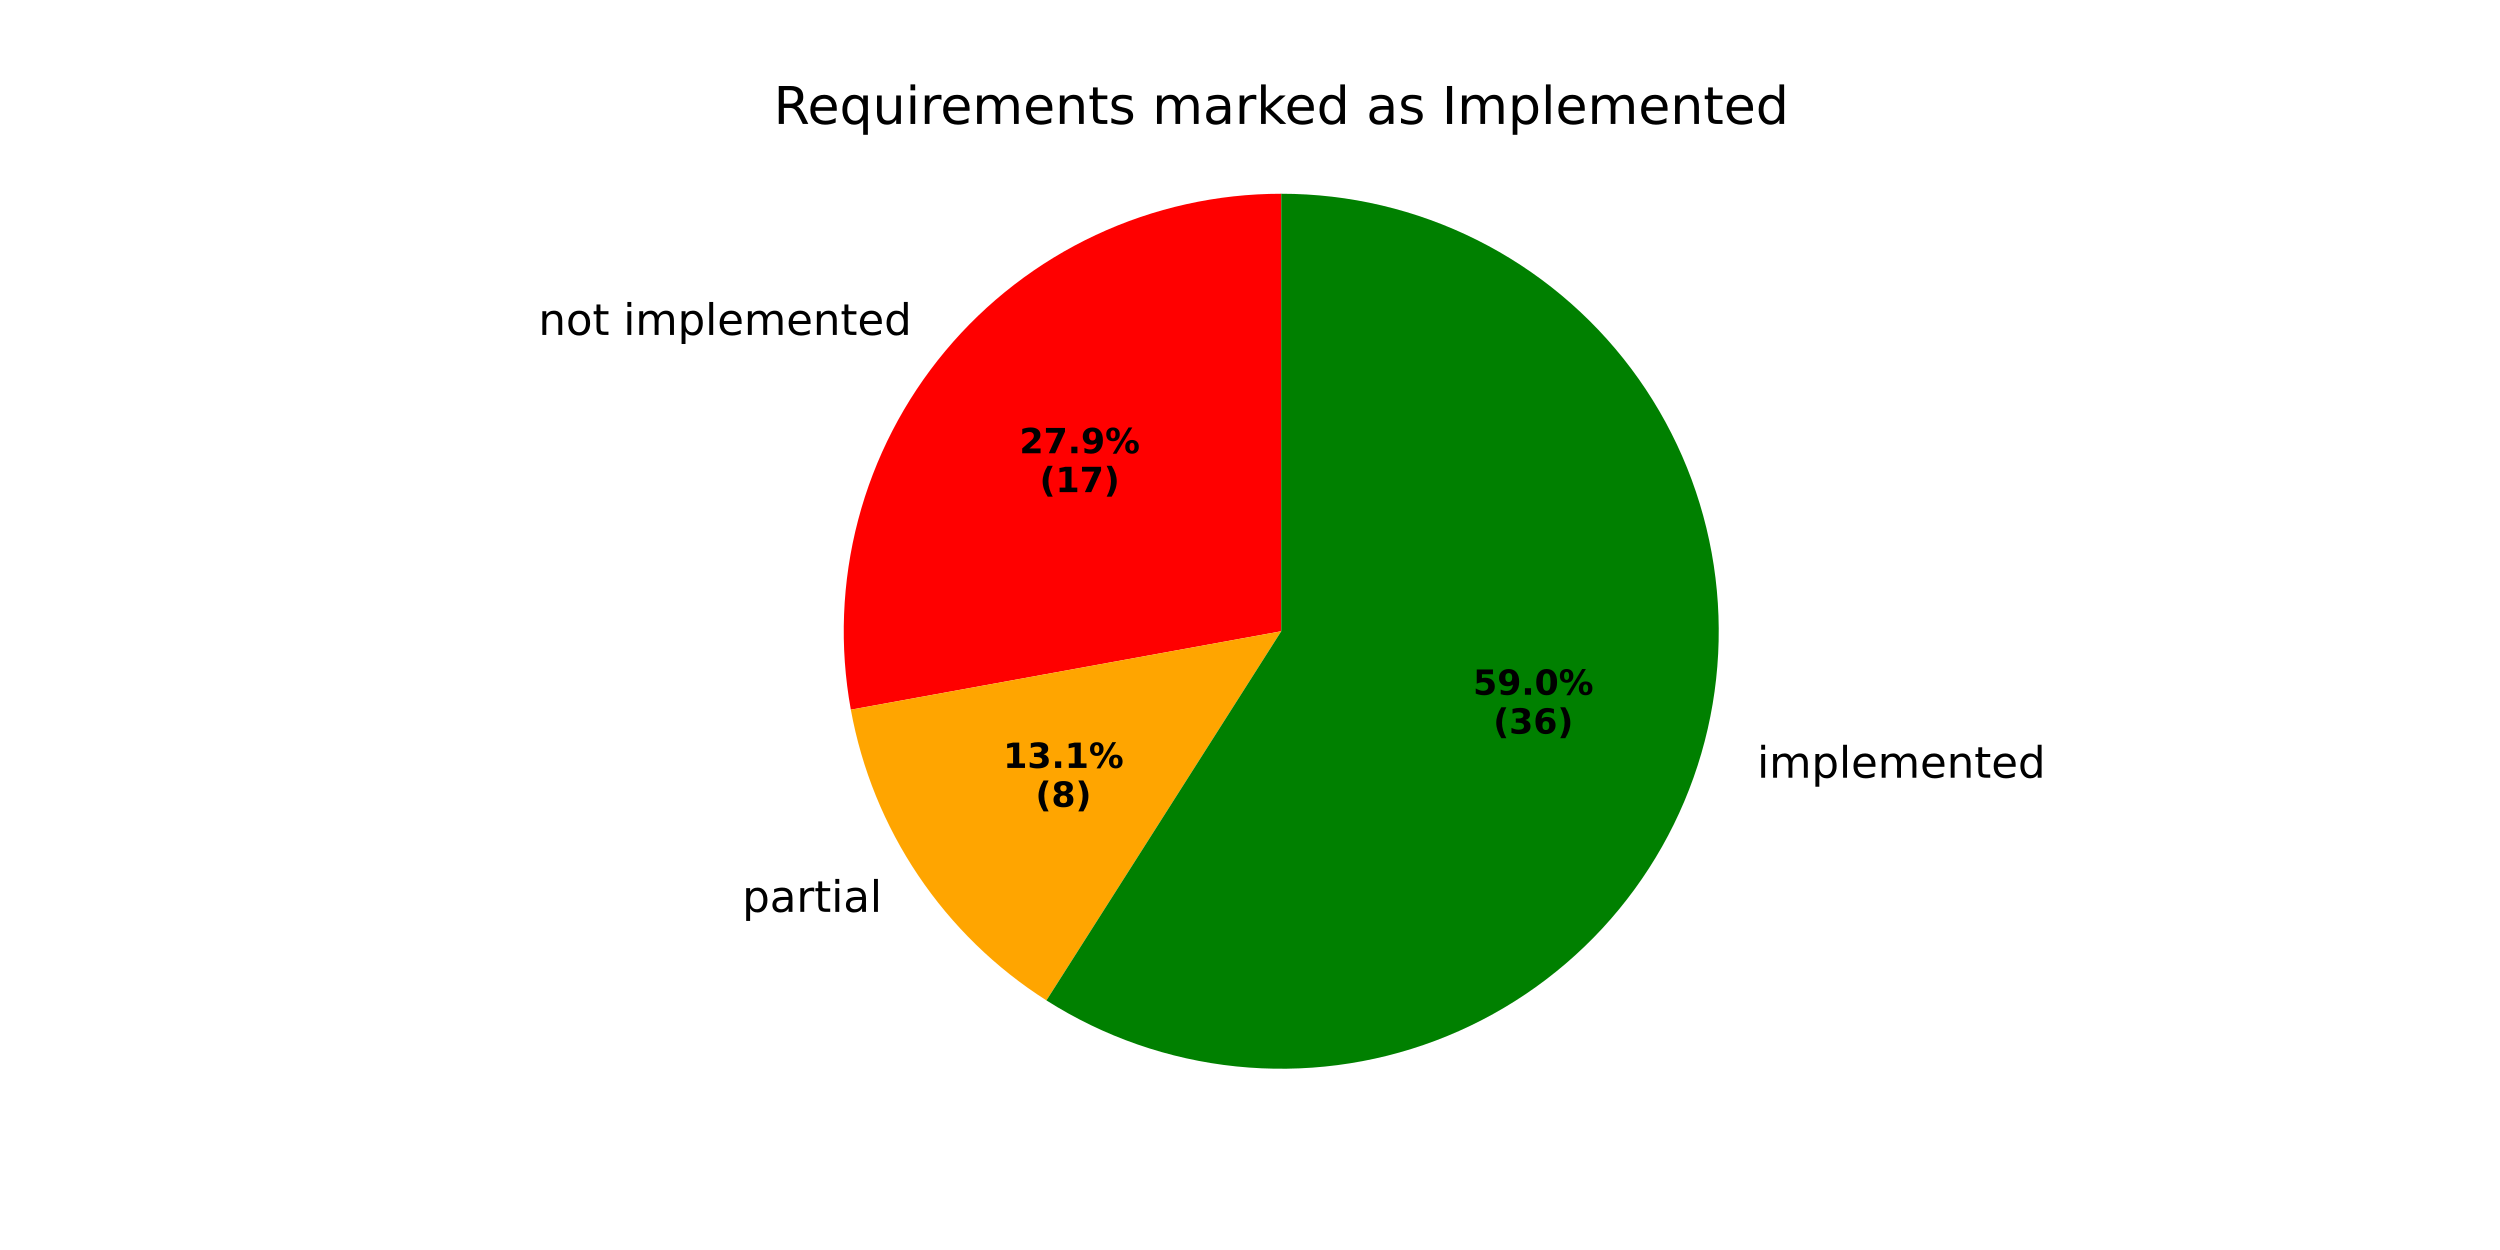
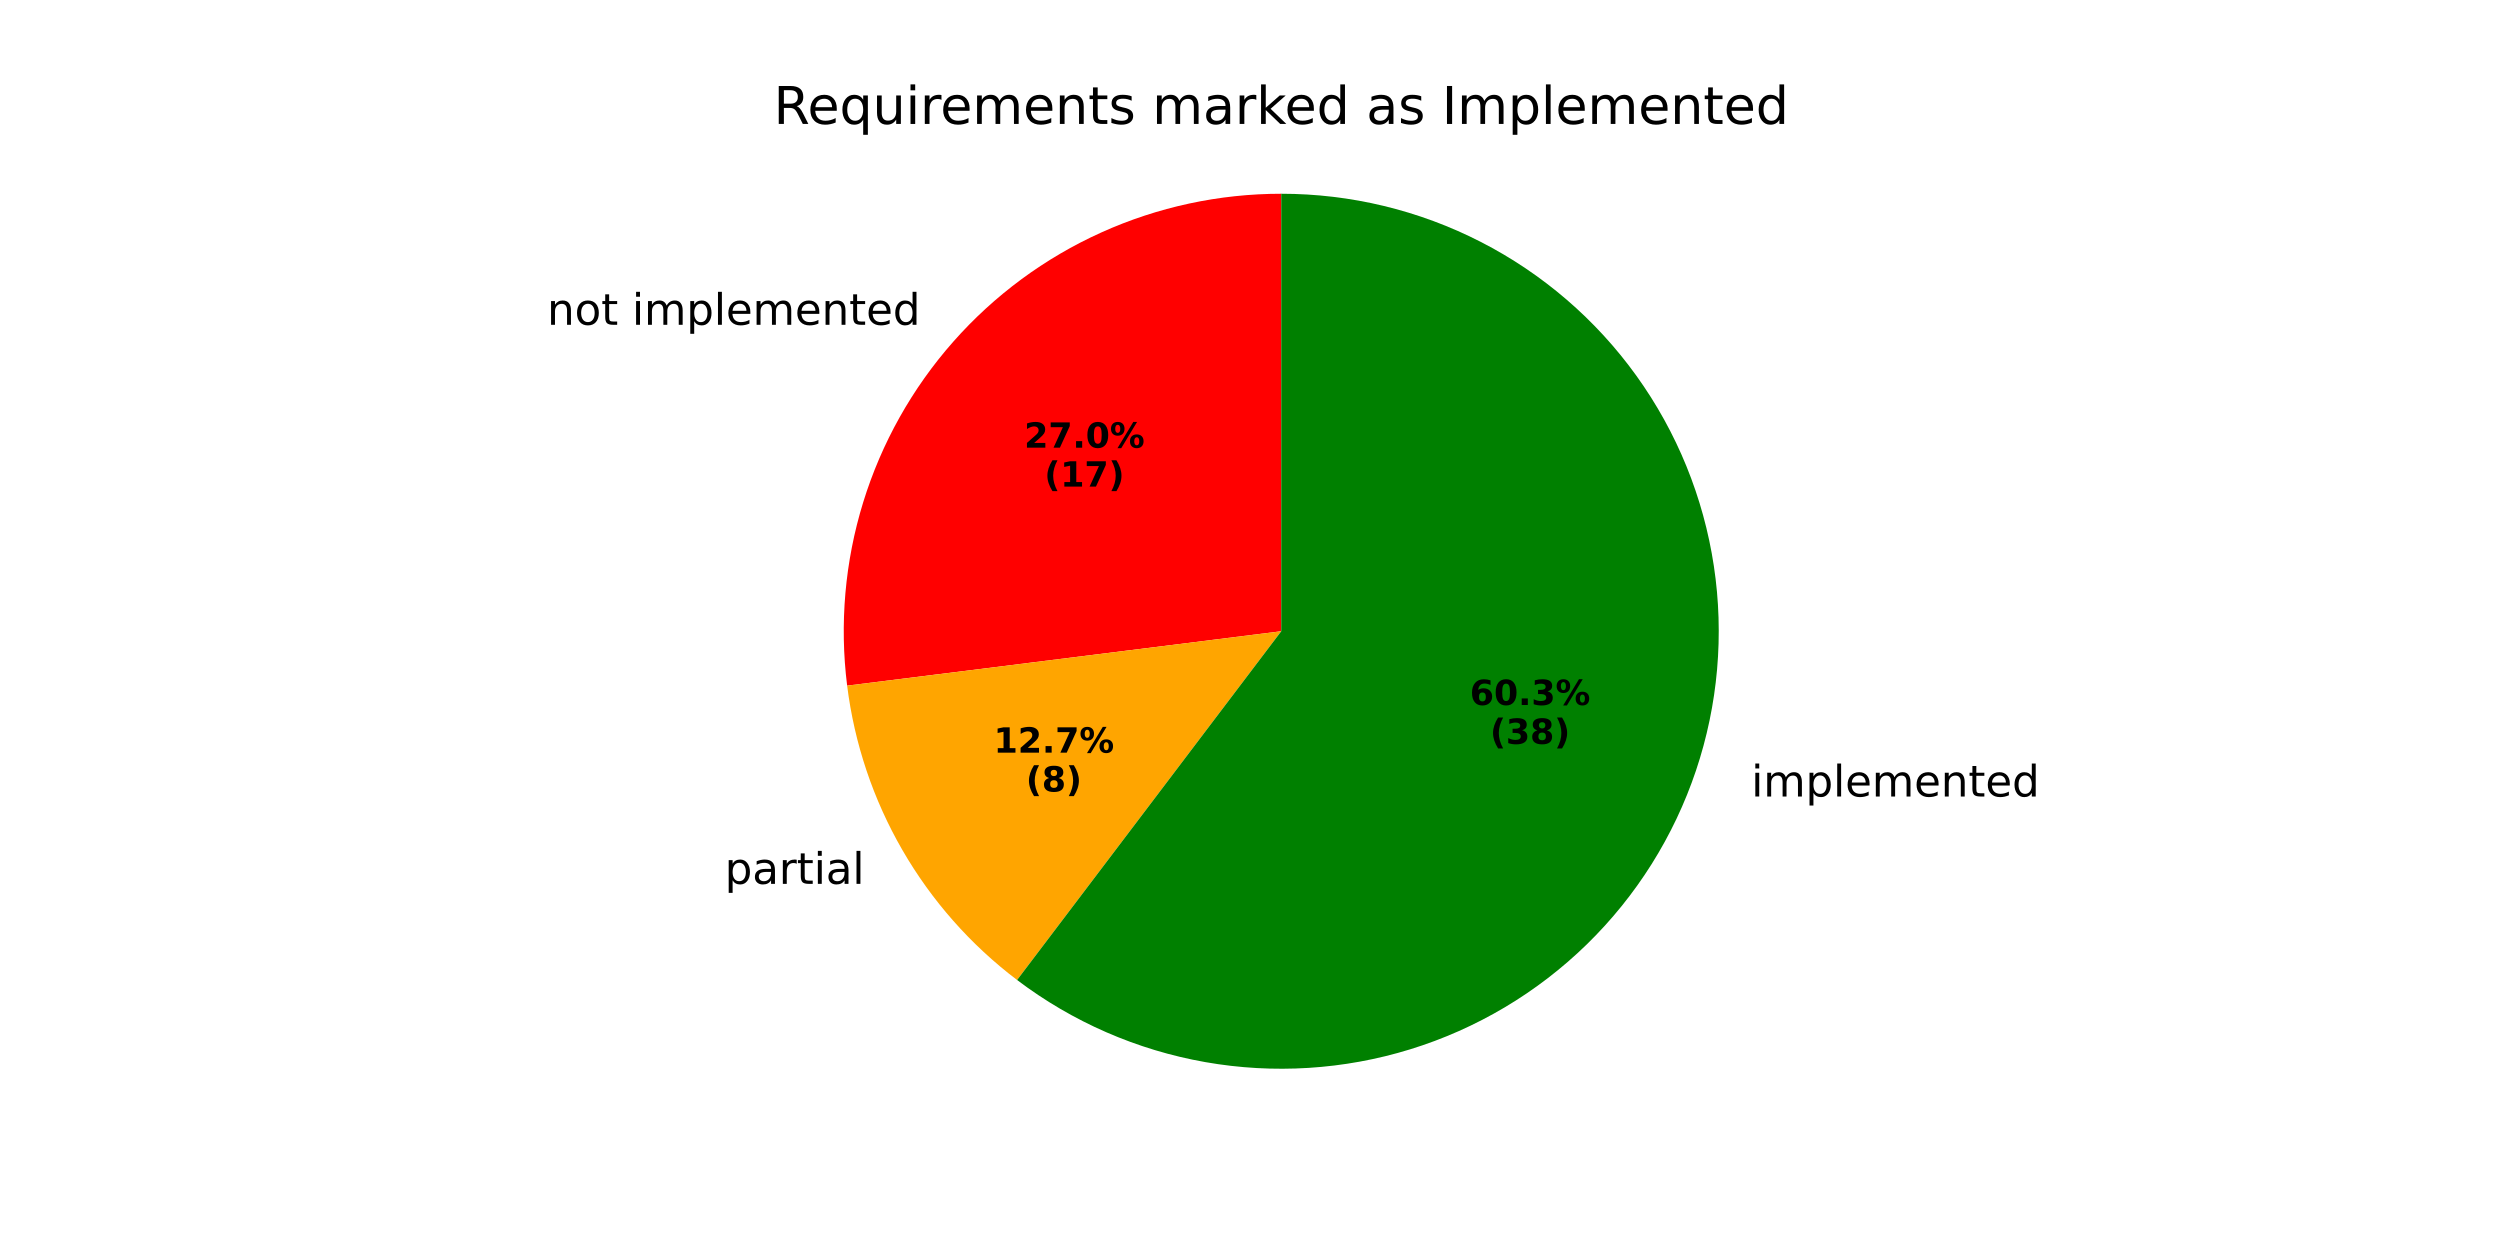
<svg xmlns="http://www.w3.org/2000/svg" xmlns:xlink="http://www.w3.org/1999/xlink" width="576pt" height="288pt" viewBox="0 0 576 288" version="1.1">
  <defs>
    <style type="text/css">*{stroke-linejoin: round; stroke-linecap: butt}</style>
  </defs>
  <g id="figure_1">
    <g id="patch_1">
      <path d="M 0 288  L 576 288  L 576 0  L 0 0  z " style="fill: #ffffff" />
    </g>
    <g id="axes_1">
      <g id="patch_2">
-         <path d="M 295.2 44.64  C 280.433 44.64 265.844 47.885 252.469 54.145  C 239.095 60.405 227.257 69.529 217.798 80.868  C 208.338 92.208 201.484 105.489 197.724 119.769  C 193.963 134.05 193.386 148.983 196.033 163.512  L 295.2 145.44  z " style="fill: #ff0000" />
+         <path d="M 295.2 44.64  C 280.905 44.64 266.772 47.681 253.742 53.56  C 240.712 59.44 229.081 68.024 219.622 78.742  C 210.163 89.46 203.092 102.069 198.878 115.729  C 194.665 129.389 193.405 143.79 195.182 157.974  L 295.2 145.44  z " style="fill: #ff0000" />
      </g>
      <g id="patch_3">
-         <path d="M 196.033 163.512  C 198.524 177.179 203.813 190.185 211.569 201.711  C 219.324 213.237 229.379 223.037 241.101 230.493  L 295.2 145.44  z " style="fill: #ffa500" />
+         <path d="M 195.182 157.974  C 196.854 171.318 201.18 184.193 207.905 195.84  C 214.629 207.487 223.616 217.671 234.337 225.791  L 295.2 145.44  z " style="fill: #ffa500" />
      </g>
      <g id="patch_4">
-         <path d="M 241.101 230.493  C 254.301 238.888 269.275 244.097 284.836 245.706  C 300.396 247.314 316.12 245.279 330.757 239.76  C 345.395 234.242 358.549 225.391 369.176 213.911  C 379.802 202.43 387.611 188.632 391.983 173.612  C 396.355 158.592 397.171 142.759 394.367 127.369  C 391.562 111.979 385.213 97.451 375.824 84.938  C 366.434 72.426 354.26 62.27 340.267 55.276  C 326.274 48.282 310.843 44.64 295.2 44.64  L 295.2 145.44  z " style="fill: #008000" />
+         <path d="M 234.337 225.791  C 247.084 235.447 261.948 241.932 277.696 244.709  C 293.445 247.486 309.63 246.475 324.911 241.762  C 340.192 237.048 354.135 228.765 365.582 217.599  C 377.03 206.434 385.658 192.702 390.751 177.543  C 395.844 162.385 397.258 146.229 394.874 130.417  C 392.491 114.604 386.378 99.583 377.043 86.599  C 367.709 73.615 355.416 63.036 341.186 55.741  C 326.956 48.445 311.191 44.64 295.2 44.64  L 295.2 145.44  z " style="fill: #008000" />
      </g>
      <g id="matplotlib.axis_1" />
      <g id="matplotlib.axis_2" />
      <g id="text_1">
-         <g transform="translate(124.0512 77.17041) scale(0.1 -0.1)">
+         <g transform="translate(126.058 74.83168) scale(0.1 -0.1)">
          <defs>
            <path id="DejaVuSans-6e" d="M 3513 2113  L 3513 0  L 2938 0  L 2938 2094  Q 2938 2591 2744 2837  Q 2550 3084 2163 3084  Q 1697 3084 1428 2787  Q 1159 2491 1159 1978  L 1159 0  L 581 0  L 581 3500  L 1159 3500  L 1159 2956  Q 1366 3272 1645 3428  Q 1925 3584 2291 3584  Q 2894 3584 3203 3211  Q 3513 2838 3513 2113  z " transform="scale(0.015625)" />
            <path id="DejaVuSans-6f" d="M 1959 3097  Q 1497 3097 1228 2736  Q 959 2375 959 1747  Q 959 1119 1226 758  Q 1494 397 1959 397  Q 2419 397 2687 759  Q 2956 1122 2956 1747  Q 2956 2369 2687 2733  Q 2419 3097 1959 3097  z M 1959 3584  Q 2709 3584 3137 3096  Q 3566 2609 3566 1747  Q 3566 888 3137 398  Q 2709 -91 1959 -91  Q 1206 -91 779 398  Q 353 888 353 1747  Q 353 2609 779 3096  Q 1206 3584 1959 3584  z " transform="scale(0.015625)" />
            <path id="DejaVuSans-74" d="M 1172 4494  L 1172 3500  L 2356 3500  L 2356 3053  L 1172 3053  L 1172 1153  Q 1172 725 1289 603  Q 1406 481 1766 481  L 2356 481  L 2356 0  L 1766 0  Q 1100 0 847 248  Q 594 497 594 1153  L 594 3053  L 172 3053  L 172 3500  L 594 3500  L 594 4494  L 1172 4494  z " transform="scale(0.015625)" />
            <path id="DejaVuSans-20" transform="scale(0.015625)" />
            <path id="DejaVuSans-69" d="M 603 3500  L 1178 3500  L 1178 0  L 603 0  L 603 3500  z M 603 4863  L 1178 4863  L 1178 4134  L 603 4134  L 603 4863  z " transform="scale(0.015625)" />
            <path id="DejaVuSans-6d" d="M 3328 2828  Q 3544 3216 3844 3400  Q 4144 3584 4550 3584  Q 5097 3584 5394 3201  Q 5691 2819 5691 2113  L 5691 0  L 5113 0  L 5113 2094  Q 5113 2597 4934 2840  Q 4756 3084 4391 3084  Q 3944 3084 3684 2787  Q 3425 2491 3425 1978  L 3425 0  L 2847 0  L 2847 2094  Q 2847 2600 2669 2842  Q 2491 3084 2119 3084  Q 1678 3084 1418 2786  Q 1159 2488 1159 1978  L 1159 0  L 581 0  L 581 3500  L 1159 3500  L 1159 2956  Q 1356 3278 1631 3431  Q 1906 3584 2284 3584  Q 2666 3584 2933 3390  Q 3200 3197 3328 2828  z " transform="scale(0.015625)" />
            <path id="DejaVuSans-70" d="M 1159 525  L 1159 -1331  L 581 -1331  L 581 3500  L 1159 3500  L 1159 2969  Q 1341 3281 1617 3432  Q 1894 3584 2278 3584  Q 2916 3584 3314 3078  Q 3713 2572 3713 1747  Q 3713 922 3314 415  Q 2916 -91 2278 -91  Q 1894 -91 1617 61  Q 1341 213 1159 525  z M 3116 1747  Q 3116 2381 2855 2742  Q 2594 3103 2138 3103  Q 1681 3103 1420 2742  Q 1159 2381 1159 1747  Q 1159 1113 1420 752  Q 1681 391 2138 391  Q 2594 391 2855 752  Q 3116 1113 3116 1747  z " transform="scale(0.015625)" />
            <path id="DejaVuSans-6c" d="M 603 4863  L 1178 4863  L 1178 0  L 603 0  L 603 4863  z " transform="scale(0.015625)" />
            <path id="DejaVuSans-65" d="M 3597 1894  L 3597 1613  L 953 1613  Q 991 1019 1311 708  Q 1631 397 2203 397  Q 2534 397 2845 478  Q 3156 559 3463 722  L 3463 178  Q 3153 47 2828 -22  Q 2503 -91 2169 -91  Q 1331 -91 842 396  Q 353 884 353 1716  Q 353 2575 817 3079  Q 1281 3584 2069 3584  Q 2775 3584 3186 3129  Q 3597 2675 3597 1894  z M 3022 2063  Q 3016 2534 2758 2815  Q 2500 3097 2075 3097  Q 1594 3097 1305 2825  Q 1016 2553 972 2059  L 3022 2063  z " transform="scale(0.015625)" />
            <path id="DejaVuSans-64" d="M 2906 2969  L 2906 4863  L 3481 4863  L 3481 0  L 2906 0  L 2906 525  Q 2725 213 2448 61  Q 2172 -91 1784 -91  Q 1150 -91 751 415  Q 353 922 353 1747  Q 353 2572 751 3078  Q 1150 3584 1784 3584  Q 2172 3584 2448 3432  Q 2725 3281 2906 2969  z M 947 1747  Q 947 1113 1208 752  Q 1469 391 1925 391  Q 2381 391 2643 752  Q 2906 1113 2906 1747  Q 2906 2381 2643 2742  Q 2381 3103 1925 3103  Q 1469 3103 1208 2742  Q 947 2381 947 1747  z " transform="scale(0.015625)" />
          </defs>
          <use xlink:href="#DejaVuSans-6e" />
          <use xlink:href="#DejaVuSans-6f" transform="translate(63.37891 0)" />
          <use xlink:href="#DejaVuSans-74" transform="translate(124.5605 0)" />
          <use xlink:href="#DejaVuSans-20" transform="translate(163.7695 0)" />
          <use xlink:href="#DejaVuSans-69" transform="translate(195.5566 0)" />
          <use xlink:href="#DejaVuSans-6d" transform="translate(223.3398 0)" />
          <use xlink:href="#DejaVuSans-70" transform="translate(320.752 0)" />
          <use xlink:href="#DejaVuSans-6c" transform="translate(384.2285 0)" />
          <use xlink:href="#DejaVuSans-65" transform="translate(412.0117 0)" />
          <use xlink:href="#DejaVuSans-6d" transform="translate(473.5352 0)" />
          <use xlink:href="#DejaVuSans-65" transform="translate(570.9473 0)" />
          <use xlink:href="#DejaVuSans-6e" transform="translate(632.4707 0)" />
          <use xlink:href="#DejaVuSans-74" transform="translate(695.8496 0)" />
          <use xlink:href="#DejaVuSans-65" transform="translate(735.0586 0)" />
          <use xlink:href="#DejaVuSans-64" transform="translate(796.582 0)" />
        </g>
      </g>
      <g id="text_2">
-         <g transform="translate(234.8817 104.4253) scale(0.08 -0.08)">
+         <g transform="translate(235.9763 103.1497) scale(0.08 -0.08)">
          <defs>
            <path id="DejaVuSans-Bold-32" d="M 1844 884  L 3897 884  L 3897 0  L 506 0  L 506 884  L 2209 2388  Q 2438 2594 2547 2791  Q 2656 2988 2656 3200  Q 2656 3528 2436 3728  Q 2216 3928 1850 3928  Q 1569 3928 1234 3808  Q 900 3688 519 3450  L 519 4475  Q 925 4609 1322 4679  Q 1719 4750 2100 4750  Q 2938 4750 3402 4381  Q 3866 4013 3866 3353  Q 3866 2972 3669 2642  Q 3472 2313 2841 1759  L 1844 884  z " transform="scale(0.015625)" />
            <path id="DejaVuSans-Bold-37" d="M 428 4666  L 3944 4666  L 3944 3988  L 2125 0  L 953 0  L 2675 3781  L 428 3781  L 428 4666  z " transform="scale(0.015625)" />
            <path id="DejaVuSans-Bold-2e" d="M 653 1209  L 1778 1209  L 1778 0  L 653 0  L 653 1209  z " transform="scale(0.015625)" />
-             <path id="DejaVuSans-Bold-39" d="M 641 103  L 641 966  Q 928 831 1190 764  Q 1453 697 1709 697  Q 2247 697 2547 995  Q 2847 1294 2900 1881  Q 2688 1725 2447 1647  Q 2206 1569 1925 1569  Q 1209 1569 770 1986  Q 331 2403 331 3084  Q 331 3838 820 4291  Q 1309 4744 2131 4744  Q 3044 4744 3544 4128  Q 4044 3513 4044 2388  Q 4044 1231 3459 570  Q 2875 -91 1856 -91  Q 1528 -91 1228 -42  Q 928 6 641 103  z M 2125 2350  Q 2441 2350 2600 2554  Q 2759 2759 2759 3169  Q 2759 3575 2600 3781  Q 2441 3988 2125 3988  Q 1809 3988 1650 3781  Q 1491 3575 1491 3169  Q 1491 2759 1650 2554  Q 1809 2350 2125 2350  z " transform="scale(0.015625)" />
+             <path id="DejaVuSans-Bold-30" d="M 2944 2338  Q 2944 3213 2780 3570  Q 2616 3928 2228 3928  Q 1841 3928 1675 3570  Q 1509 3213 1509 2338  Q 1509 1453 1675 1090  Q 1841 728 2228 728  Q 2613 728 2778 1090  Q 2944 1453 2944 2338  z M 4147 2328  Q 4147 1169 3647 539  Q 3147 -91 2228 -91  Q 1306 -91 806 539  Q 306 1169 306 2328  Q 306 3491 806 4120  Q 1306 4750 2228 4750  Q 3147 4750 3647 4120  Q 4147 3491 4147 2328  z " transform="scale(0.015625)" />
            <path id="DejaVuSans-Bold-25" d="M 4959 1925  Q 4738 1925 4616 1733  Q 4494 1541 4494 1184  Q 4494 825 4614 633  Q 4734 441 4959 441  Q 5184 441 5303 633  Q 5422 825 5422 1184  Q 5422 1541 5301 1733  Q 5181 1925 4959 1925  z M 4959 2450  Q 5541 2450 5875 2112  Q 6209 1775 6209 1184  Q 6209 594 5875 251  Q 5541 -91 4959 -91  Q 4378 -91 4042 251  Q 3706 594 3706 1184  Q 3706 1772 4042 2111  Q 4378 2450 4959 2450  z M 2094 -91  L 1403 -91  L 4319 4750  L 5013 4750  L 2094 -91  z M 1453 4750  Q 2034 4750 2367 4411  Q 2700 4072 2700 3481  Q 2700 2891 2367 2550  Q 2034 2209 1453 2209  Q 872 2209 539 2550  Q 206 2891 206 3481  Q 206 4072 539 4411  Q 872 4750 1453 4750  z M 1453 4225  Q 1228 4225 1106 4031  Q 984 3838 984 3481  Q 984 3122 1106 2926  Q 1228 2731 1453 2731  Q 1678 2731 1798 2926  Q 1919 3122 1919 3481  Q 1919 3838 1797 4031  Q 1675 4225 1453 4225  z " transform="scale(0.015625)" />
          </defs>
          <use xlink:href="#DejaVuSans-Bold-32" />
          <use xlink:href="#DejaVuSans-Bold-37" transform="translate(69.58008 0)" />
          <use xlink:href="#DejaVuSans-Bold-2e" transform="translate(139.1602 0)" />
-           <use xlink:href="#DejaVuSans-Bold-39" transform="translate(177.1484 0)" />
+           <use xlink:href="#DejaVuSans-Bold-30" transform="translate(177.1484 0)" />
          <use xlink:href="#DejaVuSans-Bold-25" transform="translate(246.7285 0)" />
        </g>
-         <g transform="translate(239.5361 113.3836) scale(0.08 -0.08)">
+         <g transform="translate(240.6307 112.1079) scale(0.08 -0.08)">
          <defs>
            <path id="DejaVuSans-Bold-28" d="M 2413 -844  L 1484 -844  Q 1006 -72 778 623  Q 550 1319 550 2003  Q 550 2688 779 3389  Q 1009 4091 1484 4856  L 2413 4856  Q 2013 4116 1813 3408  Q 1613 2700 1613 2009  Q 1613 1319 1811 609  Q 2009 -100 2413 -844  z " transform="scale(0.015625)" />
            <path id="DejaVuSans-Bold-31" d="M 750 831  L 1813 831  L 1813 3847  L 722 3622  L 722 4441  L 1806 4666  L 2950 4666  L 2950 831  L 4013 831  L 4013 0  L 750 0  L 750 831  z " transform="scale(0.015625)" />
            <path id="DejaVuSans-Bold-29" d="M 513 -844  Q 913 -100 1113 609  Q 1313 1319 1313 2009  Q 1313 2700 1113 3408  Q 913 4116 513 4856  L 1441 4856  Q 1916 4091 2145 3389  Q 2375 2688 2375 2003  Q 2375 1319 2147 623  Q 1919 -72 1441 -844  L 513 -844  z " transform="scale(0.015625)" />
          </defs>
          <use xlink:href="#DejaVuSans-Bold-28" />
          <use xlink:href="#DejaVuSans-Bold-31" transform="translate(45.70312 0)" />
          <use xlink:href="#DejaVuSans-Bold-37" transform="translate(115.2832 0)" />
          <use xlink:href="#DejaVuSans-Bold-29" transform="translate(184.8633 0)" />
        </g>
      </g>
      <g id="text_3">
-         <g transform="translate(167.8351 210.0975) scale(0.1 -0.1)">
+         <g transform="translate(163.8048 203.6395) scale(0.1 -0.1)">
          <defs>
            <path id="DejaVuSans-61" d="M 2194 1759  Q 1497 1759 1228 1600  Q 959 1441 959 1056  Q 959 750 1161 570  Q 1363 391 1709 391  Q 2188 391 2477 730  Q 2766 1069 2766 1631  L 2766 1759  L 2194 1759  z M 3341 1997  L 3341 0  L 2766 0  L 2766 531  Q 2569 213 2275 61  Q 1981 -91 1556 -91  Q 1019 -91 701 211  Q 384 513 384 1019  Q 384 1609 779 1909  Q 1175 2209 1959 2209  L 2766 2209  L 2766 2266  Q 2766 2663 2505 2880  Q 2244 3097 1772 3097  Q 1472 3097 1187 3025  Q 903 2953 641 2809  L 641 3341  Q 956 3463 1253 3523  Q 1550 3584 1831 3584  Q 2591 3584 2966 3190  Q 3341 2797 3341 1997  z " transform="scale(0.015625)" />
            <path id="DejaVuSans-72" d="M 2631 2963  Q 2534 3019 2420 3045  Q 2306 3072 2169 3072  Q 1681 3072 1420 2755  Q 1159 2438 1159 1844  L 1159 0  L 581 0  L 581 3500  L 1159 3500  L 1159 2956  Q 1341 3275 1631 3429  Q 1922 3584 2338 3584  Q 2397 3584 2469 3576  Q 2541 3569 2628 3553  L 2631 2963  z " transform="scale(0.015625)" />
          </defs>
          <use xlink:href="#DejaVuSans-20" />
          <use xlink:href="#DejaVuSans-70" transform="translate(31.78711 0)" />
          <use xlink:href="#DejaVuSans-61" transform="translate(95.26367 0)" />
          <use xlink:href="#DejaVuSans-72" transform="translate(156.543 0)" />
          <use xlink:href="#DejaVuSans-74" transform="translate(197.6562 0)" />
          <use xlink:href="#DejaVuSans-69" transform="translate(236.8652 0)" />
          <use xlink:href="#DejaVuSans-61" transform="translate(264.6484 0)" />
          <use xlink:href="#DejaVuSans-6c" transform="translate(325.9277 0)" />
        </g>
      </g>
      <g id="text_4">
-         <g transform="translate(231.1443 176.931) scale(0.08 -0.08)">
-           <defs>
-             <path id="DejaVuSans-Bold-33" d="M 2981 2516  Q 3453 2394 3698 2092  Q 3944 1791 3944 1325  Q 3944 631 3412 270  Q 2881 -91 1863 -91  Q 1503 -91 1142 -33  Q 781 25 428 141  L 428 1069  Q 766 900 1098 814  Q 1431 728 1753 728  Q 2231 728 2486 893  Q 2741 1059 2741 1369  Q 2741 1688 2480 1852  Q 2219 2016 1709 2016  L 1228 2016  L 1228 2791  L 1734 2791  Q 2188 2791 2409 2933  Q 2631 3075 2631 3366  Q 2631 3634 2415 3781  Q 2200 3928 1806 3928  Q 1516 3928 1219 3862  Q 922 3797 628 3669  L 628 4550  Q 984 4650 1334 4700  Q 1684 4750 2022 4750  Q 2931 4750 3382 4451  Q 3834 4153 3834 3553  Q 3834 3144 3618 2883  Q 3403 2622 2981 2516  z " transform="scale(0.015625)" />
-           </defs>
+         <g transform="translate(228.9459 173.4085) scale(0.08 -0.08)">
          <use xlink:href="#DejaVuSans-Bold-31" />
-           <use xlink:href="#DejaVuSans-Bold-33" transform="translate(69.58008 0)" />
+           <use xlink:href="#DejaVuSans-Bold-32" transform="translate(69.58008 0)" />
          <use xlink:href="#DejaVuSans-Bold-2e" transform="translate(139.1602 0)" />
-           <use xlink:href="#DejaVuSans-Bold-31" transform="translate(177.1484 0)" />
+           <use xlink:href="#DejaVuSans-Bold-37" transform="translate(177.1484 0)" />
          <use xlink:href="#DejaVuSans-Bold-25" transform="translate(246.7285 0)" />
        </g>
-         <g transform="translate(238.5818 185.8892) scale(0.08 -0.08)">
+         <g transform="translate(236.3834 182.3667) scale(0.08 -0.08)">
          <defs>
            <path id="DejaVuSans-Bold-38" d="M 2228 2088  Q 1891 2088 1709 1903  Q 1528 1719 1528 1375  Q 1528 1031 1709 848  Q 1891 666 2228 666  Q 2563 666 2741 848  Q 2919 1031 2919 1375  Q 2919 1722 2741 1905  Q 2563 2088 2228 2088  z M 1350 2484  Q 925 2613 709 2878  Q 494 3144 494 3541  Q 494 4131 934 4440  Q 1375 4750 2228 4750  Q 3075 4750 3515 4442  Q 3956 4134 3956 3541  Q 3956 3144 3739 2878  Q 3522 2613 3097 2484  Q 3572 2353 3814 2058  Q 4056 1763 4056 1313  Q 4056 619 3595 264  Q 3134 -91 2228 -91  Q 1319 -91 855 264  Q 391 619 391 1313  Q 391 1763 633 2058  Q 875 2353 1350 2484  z M 1631 3419  Q 1631 3141 1786 2991  Q 1941 2841 2228 2841  Q 2509 2841 2662 2991  Q 2816 3141 2816 3419  Q 2816 3697 2662 3845  Q 2509 3994 2228 3994  Q 1941 3994 1786 3844  Q 1631 3694 1631 3419  z " transform="scale(0.015625)" />
          </defs>
          <use xlink:href="#DejaVuSans-Bold-28" />
          <use xlink:href="#DejaVuSans-Bold-38" transform="translate(45.70312 0)" />
          <use xlink:href="#DejaVuSans-Bold-29" transform="translate(115.2832 0)" />
        </g>
      </g>
      <g id="text_5">
-         <g transform="translate(401.6615 179.1888) scale(0.1 -0.1)">
+         <g transform="translate(400.3063 183.5132) scale(0.1 -0.1)">
          <use xlink:href="#DejaVuSans-20" />
          <use xlink:href="#DejaVuSans-69" transform="translate(31.78711 0)" />
          <use xlink:href="#DejaVuSans-6d" transform="translate(59.57031 0)" />
          <use xlink:href="#DejaVuSans-70" transform="translate(156.9824 0)" />
          <use xlink:href="#DejaVuSans-6c" transform="translate(220.459 0)" />
          <use xlink:href="#DejaVuSans-65" transform="translate(248.2422 0)" />
          <use xlink:href="#DejaVuSans-6d" transform="translate(309.7656 0)" />
          <use xlink:href="#DejaVuSans-65" transform="translate(407.1777 0)" />
          <use xlink:href="#DejaVuSans-6e" transform="translate(468.7012 0)" />
          <use xlink:href="#DejaVuSans-74" transform="translate(532.0801 0)" />
          <use xlink:href="#DejaVuSans-65" transform="translate(571.2891 0)" />
          <use xlink:href="#DejaVuSans-64" transform="translate(632.8125 0)" />
        </g>
      </g>
      <g id="text_6">
-         <g transform="translate(339.393 160.0717) scale(0.08 -0.08)">
+         <g transform="translate(338.6538 162.4305) scale(0.08 -0.08)">
          <defs>
-             <path id="DejaVuSans-Bold-35" d="M 678 4666  L 3669 4666  L 3669 3781  L 1638 3781  L 1638 3059  Q 1775 3097 1914 3117  Q 2053 3138 2203 3138  Q 3056 3138 3531 2711  Q 4006 2284 4006 1522  Q 4006 766 3489 337  Q 2972 -91 2053 -91  Q 1656 -91 1267 -14  Q 878 63 494 219  L 494 1166  Q 875 947 1217 837  Q 1559 728 1863 728  Q 2300 728 2551 942  Q 2803 1156 2803 1522  Q 2803 1891 2551 2103  Q 2300 2316 1863 2316  Q 1603 2316 1309 2248  Q 1016 2181 678 2041  L 678 4666  z " transform="scale(0.015625)" />
-             <path id="DejaVuSans-Bold-30" d="M 2944 2338  Q 2944 3213 2780 3570  Q 2616 3928 2228 3928  Q 1841 3928 1675 3570  Q 1509 3213 1509 2338  Q 1509 1453 1675 1090  Q 1841 728 2228 728  Q 2613 728 2778 1090  Q 2944 1453 2944 2338  z M 4147 2328  Q 4147 1169 3647 539  Q 3147 -91 2228 -91  Q 1306 -91 806 539  Q 306 1169 306 2328  Q 306 3491 806 4120  Q 1306 4750 2228 4750  Q 3147 4750 3647 4120  Q 4147 3491 4147 2328  z " transform="scale(0.015625)" />
+             <path id="DejaVuSans-Bold-36" d="M 2316 2303  Q 2000 2303 1842 2098  Q 1684 1894 1684 1484  Q 1684 1075 1842 870  Q 2000 666 2316 666  Q 2634 666 2792 870  Q 2950 1075 2950 1484  Q 2950 1894 2792 2098  Q 2634 2303 2316 2303  z M 3803 4544  L 3803 3681  Q 3506 3822 3243 3889  Q 2981 3956 2731 3956  Q 2194 3956 1894 3657  Q 1594 3359 1544 2772  Q 1750 2925 1990 3001  Q 2231 3078 2516 3078  Q 3231 3078 3670 2659  Q 4109 2241 4109 1563  Q 4109 813 3618 361  Q 3128 -91 2303 -91  Q 1394 -91 895 523  Q 397 1138 397 2266  Q 397 3422 980 4083  Q 1563 4744 2578 4744  Q 2900 4744 3203 4694  Q 3506 4644 3803 4544  z " transform="scale(0.015625)" />
+             <path id="DejaVuSans-Bold-33" d="M 2981 2516  Q 3453 2394 3698 2092  Q 3944 1791 3944 1325  Q 3944 631 3412 270  Q 2881 -91 1863 -91  Q 1503 -91 1142 -33  Q 781 25 428 141  L 428 1069  Q 766 900 1098 814  Q 1431 728 1753 728  Q 2231 728 2486 893  Q 2741 1059 2741 1369  Q 2741 1688 2480 1852  Q 2219 2016 1709 2016  L 1228 2016  L 1228 2791  L 1734 2791  Q 2188 2791 2409 2933  Q 2631 3075 2631 3366  Q 2631 3634 2415 3781  Q 2200 3928 1806 3928  Q 1516 3928 1219 3862  Q 922 3797 628 3669  L 628 4550  Q 984 4650 1334 4700  Q 1684 4750 2022 4750  Q 2931 4750 3382 4451  Q 3834 4153 3834 3553  Q 3834 3144 3618 2883  Q 3403 2622 2981 2516  z " transform="scale(0.015625)" />
          </defs>
-           <use xlink:href="#DejaVuSans-Bold-35" />
-           <use xlink:href="#DejaVuSans-Bold-39" transform="translate(69.58008 0)" />
+           <use xlink:href="#DejaVuSans-Bold-36" />
+           <use xlink:href="#DejaVuSans-Bold-30" transform="translate(69.58008 0)" />
          <use xlink:href="#DejaVuSans-Bold-2e" transform="translate(139.1602 0)" />
-           <use xlink:href="#DejaVuSans-Bold-30" transform="translate(177.1484 0)" />
+           <use xlink:href="#DejaVuSans-Bold-33" transform="translate(177.1484 0)" />
          <use xlink:href="#DejaVuSans-Bold-25" transform="translate(246.7285 0)" />
        </g>
-         <g transform="translate(344.0474 169.0299) scale(0.08 -0.08)">
-           <defs>
-             <path id="DejaVuSans-Bold-36" d="M 2316 2303  Q 2000 2303 1842 2098  Q 1684 1894 1684 1484  Q 1684 1075 1842 870  Q 2000 666 2316 666  Q 2634 666 2792 870  Q 2950 1075 2950 1484  Q 2950 1894 2792 2098  Q 2634 2303 2316 2303  z M 3803 4544  L 3803 3681  Q 3506 3822 3243 3889  Q 2981 3956 2731 3956  Q 2194 3956 1894 3657  Q 1594 3359 1544 2772  Q 1750 2925 1990 3001  Q 2231 3078 2516 3078  Q 3231 3078 3670 2659  Q 4109 2241 4109 1563  Q 4109 813 3618 361  Q 3128 -91 2303 -91  Q 1394 -91 895 523  Q 397 1138 397 2266  Q 397 3422 980 4083  Q 1563 4744 2578 4744  Q 2900 4744 3203 4694  Q 3506 4644 3803 4544  z " transform="scale(0.015625)" />
-           </defs>
+         <g transform="translate(343.3082 171.3887) scale(0.08 -0.08)">
          <use xlink:href="#DejaVuSans-Bold-28" />
          <use xlink:href="#DejaVuSans-Bold-33" transform="translate(45.70312 0)" />
-           <use xlink:href="#DejaVuSans-Bold-36" transform="translate(115.2832 0)" />
+           <use xlink:href="#DejaVuSans-Bold-38" transform="translate(115.2832 0)" />
          <use xlink:href="#DejaVuSans-Bold-29" transform="translate(184.8633 0)" />
        </g>
      </g>
      <g id="text_7">
        <g transform="translate(178.2478 28.56) scale(0.12 -0.12)">
          <defs>
            <path id="DejaVuSans-52" d="M 2841 2188  Q 3044 2119 3236 1894  Q 3428 1669 3622 1275  L 4263 0  L 3584 0  L 2988 1197  Q 2756 1666 2539 1819  Q 2322 1972 1947 1972  L 1259 1972  L 1259 0  L 628 0  L 628 4666  L 2053 4666  Q 2853 4666 3247 4331  Q 3641 3997 3641 3322  Q 3641 2881 3436 2590  Q 3231 2300 2841 2188  z M 1259 4147  L 1259 2491  L 2053 2491  Q 2509 2491 2742 2702  Q 2975 2913 2975 3322  Q 2975 3731 2742 3939  Q 2509 4147 2053 4147  L 1259 4147  z " transform="scale(0.015625)" />
            <path id="DejaVuSans-71" d="M 947 1747  Q 947 1113 1208 752  Q 1469 391 1925 391  Q 2381 391 2643 752  Q 2906 1113 2906 1747  Q 2906 2381 2643 2742  Q 2381 3103 1925 3103  Q 1469 3103 1208 2742  Q 947 2381 947 1747  z M 2906 525  Q 2725 213 2448 61  Q 2172 -91 1784 -91  Q 1150 -91 751 415  Q 353 922 353 1747  Q 353 2572 751 3078  Q 1150 3584 1784 3584  Q 2172 3584 2448 3432  Q 2725 3281 2906 2969  L 2906 3500  L 3481 3500  L 3481 -1331  L 2906 -1331  L 2906 525  z " transform="scale(0.015625)" />
            <path id="DejaVuSans-75" d="M 544 1381  L 544 3500  L 1119 3500  L 1119 1403  Q 1119 906 1312 657  Q 1506 409 1894 409  Q 2359 409 2629 706  Q 2900 1003 2900 1516  L 2900 3500  L 3475 3500  L 3475 0  L 2900 0  L 2900 538  Q 2691 219 2414 64  Q 2138 -91 1772 -91  Q 1169 -91 856 284  Q 544 659 544 1381  z M 1991 3584  L 1991 3584  z " transform="scale(0.015625)" />
            <path id="DejaVuSans-73" d="M 2834 3397  L 2834 2853  Q 2591 2978 2328 3040  Q 2066 3103 1784 3103  Q 1356 3103 1142 2972  Q 928 2841 928 2578  Q 928 2378 1081 2264  Q 1234 2150 1697 2047  L 1894 2003  Q 2506 1872 2764 1633  Q 3022 1394 3022 966  Q 3022 478 2636 193  Q 2250 -91 1575 -91  Q 1294 -91 989 -36  Q 684 19 347 128  L 347 722  Q 666 556 975 473  Q 1284 391 1588 391  Q 1994 391 2212 530  Q 2431 669 2431 922  Q 2431 1156 2273 1281  Q 2116 1406 1581 1522  L 1381 1569  Q 847 1681 609 1914  Q 372 2147 372 2553  Q 372 3047 722 3315  Q 1072 3584 1716 3584  Q 2034 3584 2315 3537  Q 2597 3491 2834 3397  z " transform="scale(0.015625)" />
            <path id="DejaVuSans-6b" d="M 581 4863  L 1159 4863  L 1159 1991  L 2875 3500  L 3609 3500  L 1753 1863  L 3688 0  L 2938 0  L 1159 1709  L 1159 0  L 581 0  L 581 4863  z " transform="scale(0.015625)" />
            <path id="DejaVuSans-49" d="M 628 4666  L 1259 4666  L 1259 0  L 628 0  L 628 4666  z " transform="scale(0.015625)" />
          </defs>
          <use xlink:href="#DejaVuSans-52" />
          <use xlink:href="#DejaVuSans-65" transform="translate(64.98242 0)" />
          <use xlink:href="#DejaVuSans-71" transform="translate(126.5059 0)" />
          <use xlink:href="#DejaVuSans-75" transform="translate(189.9824 0)" />
          <use xlink:href="#DejaVuSans-69" transform="translate(253.3613 0)" />
          <use xlink:href="#DejaVuSans-72" transform="translate(281.1445 0)" />
          <use xlink:href="#DejaVuSans-65" transform="translate(320.0078 0)" />
          <use xlink:href="#DejaVuSans-6d" transform="translate(381.5312 0)" />
          <use xlink:href="#DejaVuSans-65" transform="translate(478.9434 0)" />
          <use xlink:href="#DejaVuSans-6e" transform="translate(540.4668 0)" />
          <use xlink:href="#DejaVuSans-74" transform="translate(603.8457 0)" />
          <use xlink:href="#DejaVuSans-73" transform="translate(643.0547 0)" />
          <use xlink:href="#DejaVuSans-20" transform="translate(695.1543 0)" />
          <use xlink:href="#DejaVuSans-6d" transform="translate(726.9414 0)" />
          <use xlink:href="#DejaVuSans-61" transform="translate(824.3535 0)" />
          <use xlink:href="#DejaVuSans-72" transform="translate(885.6328 0)" />
          <use xlink:href="#DejaVuSans-6b" transform="translate(926.7461 0)" />
          <use xlink:href="#DejaVuSans-65" transform="translate(981.0312 0)" />
          <use xlink:href="#DejaVuSans-64" transform="translate(1042.555 0)" />
          <use xlink:href="#DejaVuSans-20" transform="translate(1106.031 0)" />
          <use xlink:href="#DejaVuSans-61" transform="translate(1137.818 0)" />
          <use xlink:href="#DejaVuSans-73" transform="translate(1199.098 0)" />
          <use xlink:href="#DejaVuSans-20" transform="translate(1251.197 0)" />
          <use xlink:href="#DejaVuSans-49" transform="translate(1282.984 0)" />
          <use xlink:href="#DejaVuSans-6d" transform="translate(1312.477 0)" />
          <use xlink:href="#DejaVuSans-70" transform="translate(1409.889 0)" />
          <use xlink:href="#DejaVuSans-6c" transform="translate(1473.365 0)" />
          <use xlink:href="#DejaVuSans-65" transform="translate(1501.148 0)" />
          <use xlink:href="#DejaVuSans-6d" transform="translate(1562.672 0)" />
          <use xlink:href="#DejaVuSans-65" transform="translate(1660.084 0)" />
          <use xlink:href="#DejaVuSans-6e" transform="translate(1721.607 0)" />
          <use xlink:href="#DejaVuSans-74" transform="translate(1784.986 0)" />
          <use xlink:href="#DejaVuSans-65" transform="translate(1824.195 0)" />
          <use xlink:href="#DejaVuSans-64" transform="translate(1885.719 0)" />
        </g>
      </g>
    </g>
  </g>
</svg>
